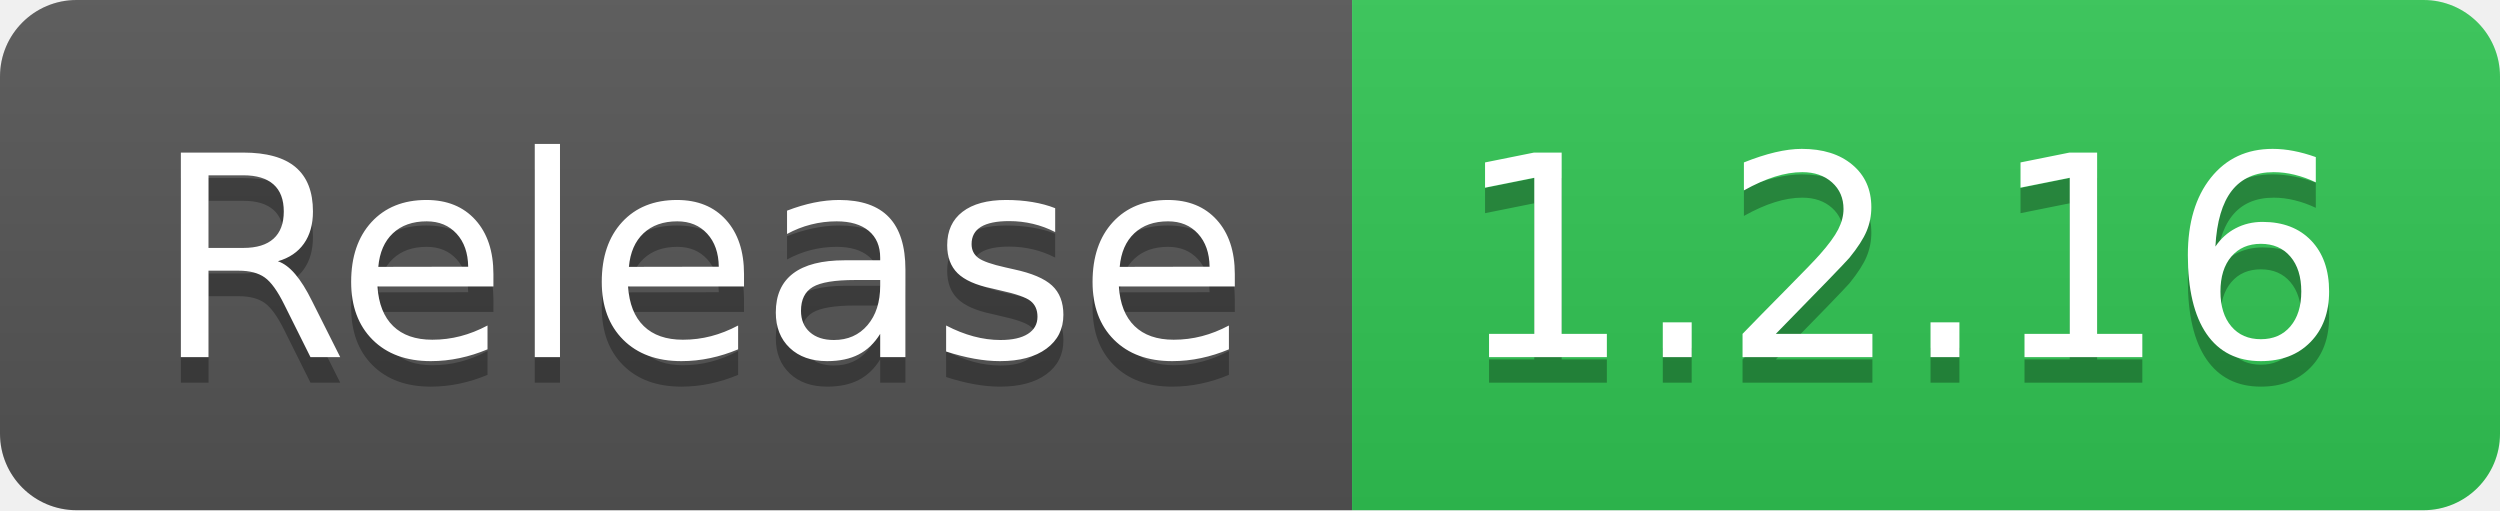
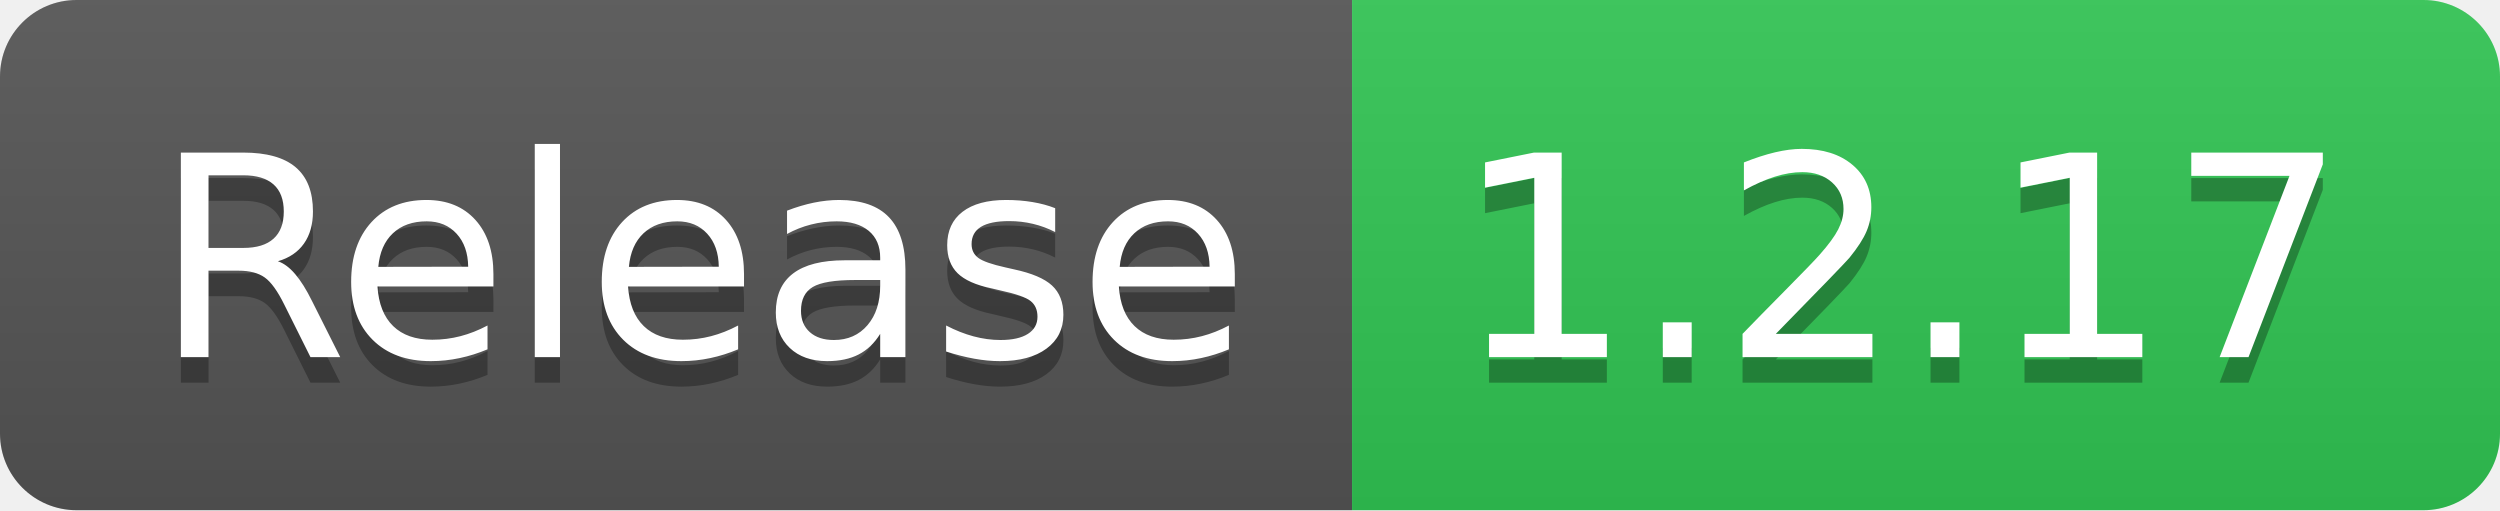
- <svg xmlns="http://www.w3.org/2000/svg" width="98" height="20" role="img" aria-label="Release: 1.2.16">
+ <svg xmlns="http://www.w3.org/2000/svg" width="98" height="20" role="img" aria-label="Release: 1.2.17">
  <linearGradient id="s" x2="0" y2="100%">
    <stop offset="0" stop-color="#bbb" stop-opacity=".1" />
    <stop offset="1" stop-opacity=".1" />
  </linearGradient>
  <clipPath id="r">
    <rect width="98" height="20" rx="3" fill="#fff" />
  </clipPath>
  <g clip-path="url(#r)">
    <rect width="53" height="20" fill="#555" />
    <rect x="53" width="45" height="20" fill="#31c653" />
    <rect width="98" height="20" fill="url(#s)" />
  </g>
  <g fill="#fff" text-anchor="middle" font-family="Verdana,Geneva,DejaVu Sans,sans-serif" text-rendering="geometricPrecision" font-size="110">
    <text aria-hidden="true" x="275" y="150" fill="#010101" fill-opacity=".3" transform="scale(.1)" textLength="430">Release</text>
    <text x="275" y="140" transform="scale(.1)" fill="#fff" textLength="430">Release</text>
-     <text aria-hidden="true" x="745" y="150" fill="#010101" fill-opacity=".3" transform="scale(.1)" textLength="350">1.2.16</text>
-     <text x="745" y="140" transform="scale(.1)" fill="#fff" textLength="350">1.2.16</text>
+     <text aria-hidden="true" x="745" y="150" fill="#010101" fill-opacity=".3" transform="scale(.1)" textLength="350">1.2.17</text>
+     <text x="745" y="140" transform="scale(.1)" fill="#fff" textLength="350">1.2.17</text>
  </g>
</svg>
